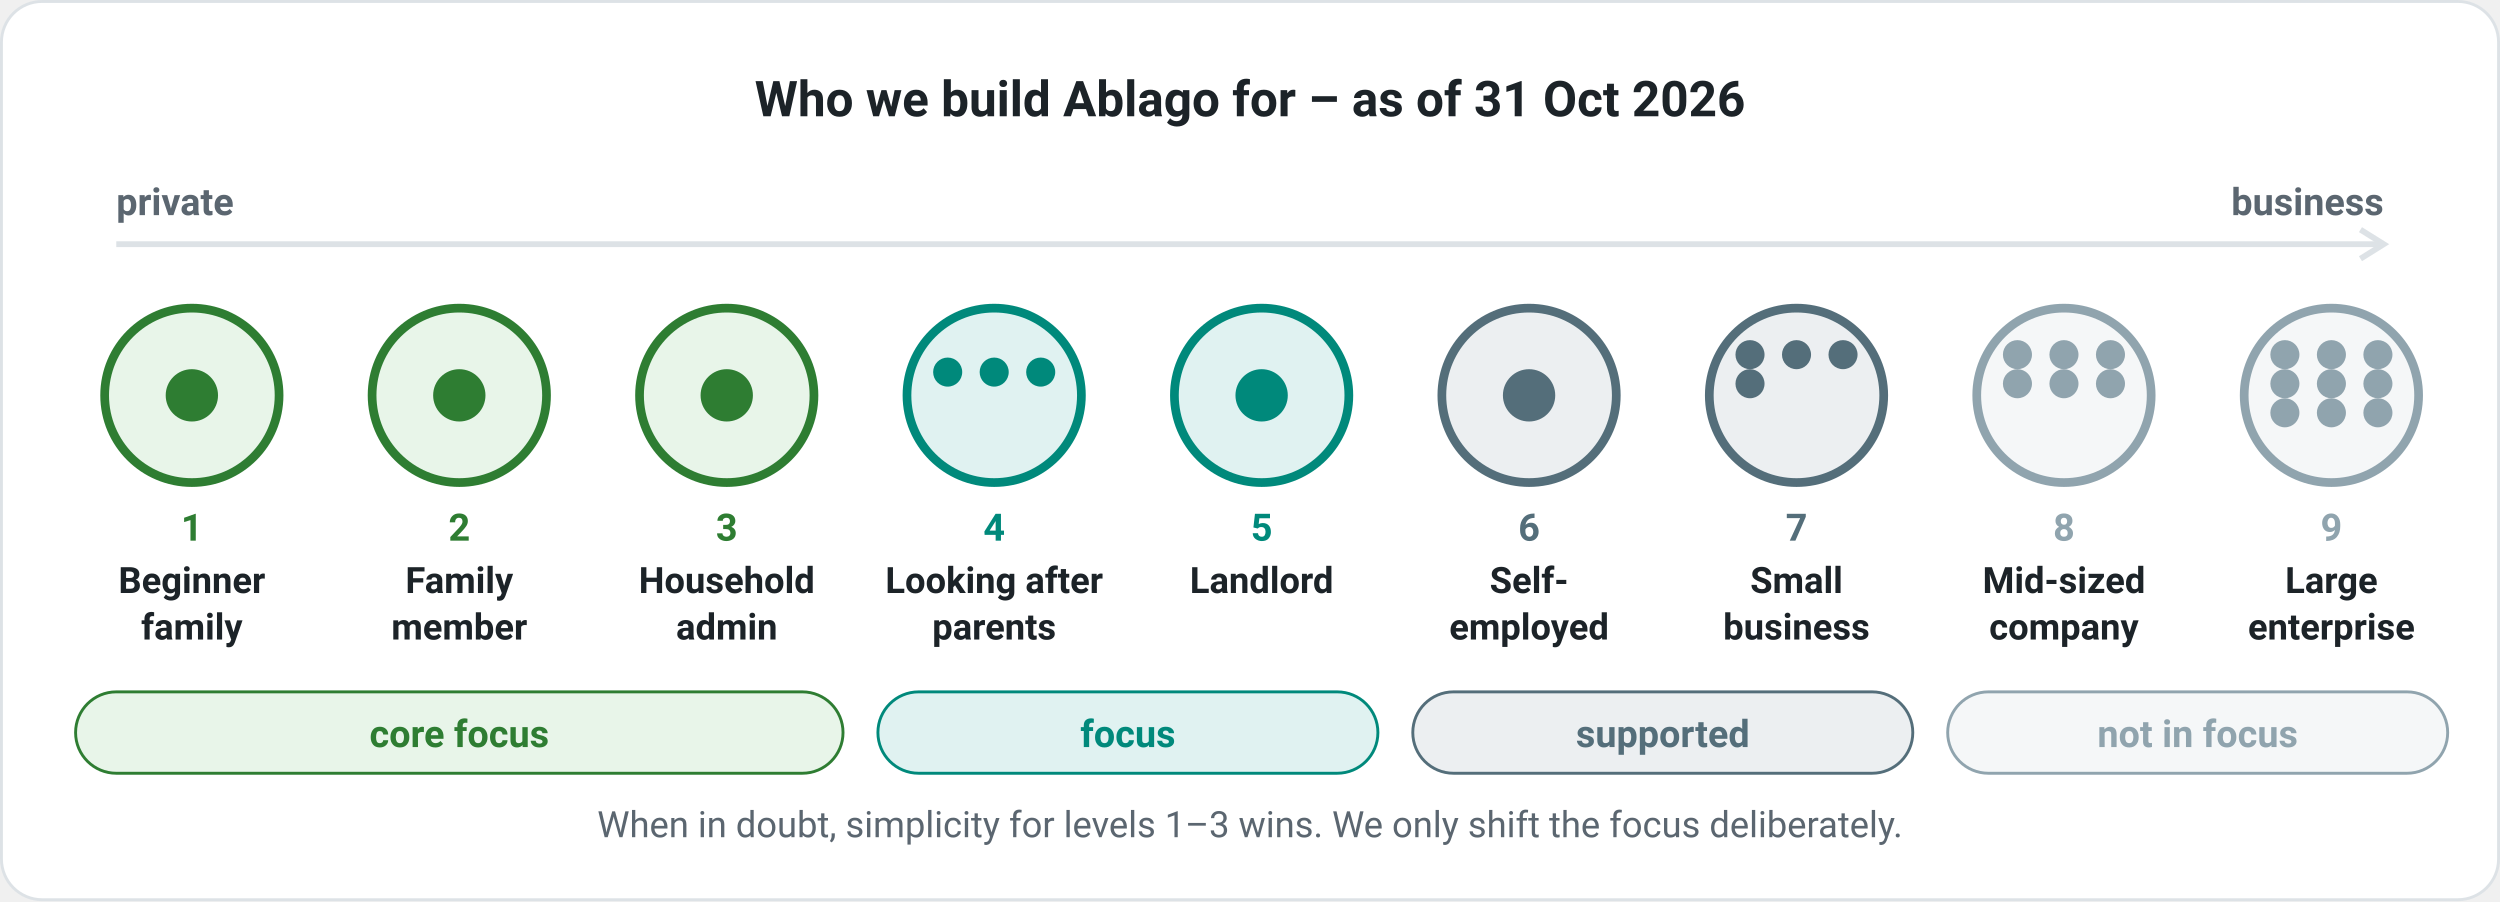
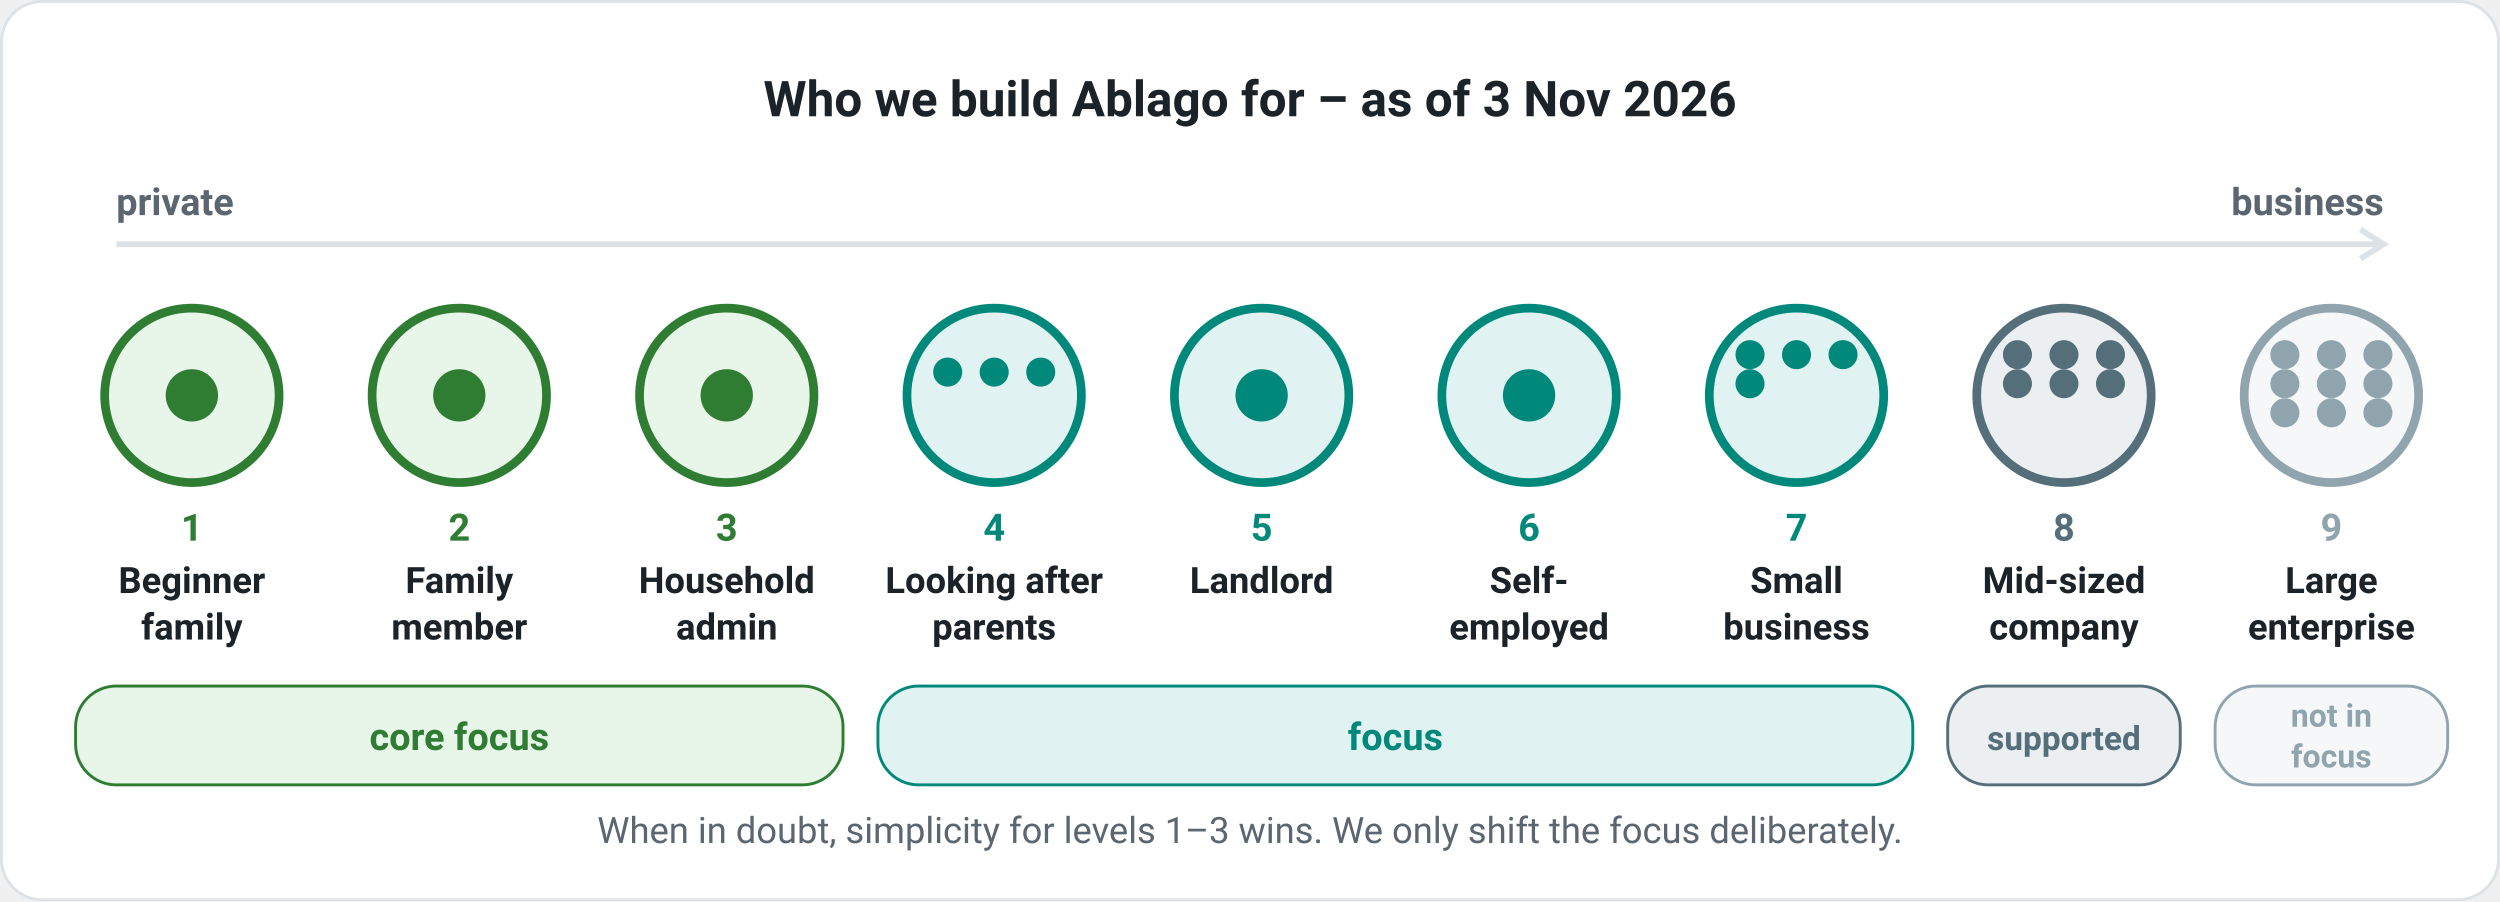
- <svg xmlns="http://www.w3.org/2000/svg" viewBox="0 0 860 310" width="860" height="310" role="img" aria-label="Scale from household to large enterprise: core focus levels 1–3 (beginner family, family member, household admin), focus 4–5 (looking after parents, landlord), supported 6–7 (self-employed, small business), not in focus 8–9 (mid-sized company, large enterprise)." style="font-family:system-ui,-apple-system,'Segoe UI',Roboto,Helvetica,Arial,sans-serif">
+ <svg xmlns="http://www.w3.org/2000/svg" viewBox="0 0 860 310" width="860" height="310" role="img" aria-label="Scale from household to large enterprise: core focus levels 1–3 (beginner family, family member, household admin), focus 4–7 (looking after parents, landlord, self-employed, small business), supported 8 (mid-sized company), not in focus 9 (large enterprise)." style="font-family:system-ui,-apple-system,'Segoe UI',Roboto,Helvetica,Arial,sans-serif">
  <rect x="0.5" y="0.5" width="859" height="309" rx="14" fill="#ffffff" stroke="#dde2e6" />
-   <text x="430.0" y="40" font-size="17" fill="#1c2328" font-weight="700" text-anchor="middle">Who we build Ablago for – as of 31 Oct 2026</text>
+   <text x="430.0" y="40" font-size="17" fill="#1c2328" font-weight="700" text-anchor="middle">Who we build Ablago for – as of 3 Nov 2026</text>
  <text x="40" y="74" font-size="13" fill="#5b6670" font-weight="600" text-anchor="start">private</text>
  <text x="820" y="74" font-size="13" fill="#5b6670" font-weight="600" text-anchor="end">business</text>
  <path d="M40 84H820" stroke="#dde2e6" stroke-width="2" />
  <path d="M812 79l8 5-8 5" fill="none" stroke="#dde2e6" stroke-width="2" />
  <circle cx="66" cy="136" r="30" fill="#e8f5e9" stroke="#2e7d32" stroke-width="3" />
  <circle cx="66" cy="136" r="9" fill="#2e7d32" />
  <text x="66" y="186" font-size="13" fill="#2e7d32" font-weight="700" text-anchor="middle">1</text>
  <text x="66" y="204" font-size="12.5" fill="#1c2328" font-weight="600" text-anchor="middle">Beginner</text>
  <text x="66" y="220" font-size="12.5" fill="#1c2328" font-weight="600" text-anchor="middle">family</text>
  <circle cx="158" cy="136" r="30" fill="#e8f5e9" stroke="#2e7d32" stroke-width="3" />
  <circle cx="158" cy="136" r="9" fill="#2e7d32" />
  <text x="158" y="186" font-size="13" fill="#2e7d32" font-weight="700" text-anchor="middle">2</text>
  <text x="158" y="204" font-size="12.5" fill="#1c2328" font-weight="600" text-anchor="middle">Family</text>
  <text x="158" y="220" font-size="12.5" fill="#1c2328" font-weight="600" text-anchor="middle">member</text>
  <circle cx="250" cy="136" r="30" fill="#e8f5e9" stroke="#2e7d32" stroke-width="3" />
  <circle cx="250" cy="136" r="9" fill="#2e7d32" />
  <text x="250" y="186" font-size="13" fill="#2e7d32" font-weight="700" text-anchor="middle">3</text>
  <text x="250" y="204" font-size="12.5" fill="#1c2328" font-weight="600" text-anchor="middle">Household</text>
  <text x="250" y="220" font-size="12.5" fill="#1c2328" font-weight="600" text-anchor="middle">admin</text>
  <circle cx="342" cy="136" r="30" fill="#e0f2f1" stroke="#00897b" stroke-width="3" />
  <circle cx="326" cy="128" r="5" fill="#00897b" />
  <circle cx="342" cy="128" r="5" fill="#00897b" />
  <circle cx="358" cy="128" r="5" fill="#00897b" />
  <text x="342" y="186" font-size="13" fill="#00897b" font-weight="700" text-anchor="middle">4</text>
  <text x="342" y="204" font-size="12.5" fill="#1c2328" font-weight="600" text-anchor="middle">Looking after</text>
  <text x="342" y="220" font-size="12.5" fill="#1c2328" font-weight="600" text-anchor="middle">parents</text>
  <circle cx="434" cy="136" r="30" fill="#e0f2f1" stroke="#00897b" stroke-width="3" />
  <circle cx="434" cy="136" r="9" fill="#00897b" />
  <text x="434" y="186" font-size="13" fill="#00897b" font-weight="700" text-anchor="middle">5</text>
  <text x="434" y="204" font-size="12.5" fill="#1c2328" font-weight="600" text-anchor="middle">Landlord</text>
  <text x="434" y="220" font-size="12.5" fill="#1c2328" font-weight="600" text-anchor="middle" />
-   <circle cx="526" cy="136" r="30" fill="#eceff1" stroke="#546e7a" stroke-width="3" />
-   <circle cx="526" cy="136" r="9" fill="#546e7a" />
-   <text x="526" y="186" font-size="13" fill="#546e7a" font-weight="700" text-anchor="middle">6</text>
+   <circle cx="526" cy="136" r="30" fill="#e0f2f1" stroke="#00897b" stroke-width="3" />
+   <circle cx="526" cy="136" r="9" fill="#00897b" />
+   <text x="526" y="186" font-size="13" fill="#00897b" font-weight="700" text-anchor="middle">6</text>
  <text x="526" y="204" font-size="12.5" fill="#1c2328" font-weight="600" text-anchor="middle">Self-</text>
  <text x="526" y="220" font-size="12.5" fill="#1c2328" font-weight="600" text-anchor="middle">employed</text>
-   <circle cx="618" cy="136" r="30" fill="#eceff1" stroke="#546e7a" stroke-width="3" />
-   <circle cx="602" cy="122" r="5" fill="#546e7a" />
-   <circle cx="618" cy="122" r="5" fill="#546e7a" />
-   <circle cx="634" cy="122" r="5" fill="#546e7a" />
-   <circle cx="602" cy="132" r="5" fill="#546e7a" />
-   <text x="618" y="186" font-size="13" fill="#546e7a" font-weight="700" text-anchor="middle">7</text>
+   <circle cx="618" cy="136" r="30" fill="#e0f2f1" stroke="#00897b" stroke-width="3" />
+   <circle cx="602" cy="122" r="5" fill="#00897b" />
+   <circle cx="618" cy="122" r="5" fill="#00897b" />
+   <circle cx="634" cy="122" r="5" fill="#00897b" />
+   <circle cx="602" cy="132" r="5" fill="#00897b" />
+   <text x="618" y="186" font-size="13" fill="#00897b" font-weight="700" text-anchor="middle">7</text>
  <text x="618" y="204" font-size="12.5" fill="#1c2328" font-weight="600" text-anchor="middle">Small</text>
  <text x="618" y="220" font-size="12.5" fill="#1c2328" font-weight="600" text-anchor="middle">business</text>
-   <circle cx="710" cy="136" r="30" fill="#f5f7f8" stroke="#90a4ae" stroke-width="3" />
-   <circle cx="694" cy="122" r="5" fill="#90a4ae" />
-   <circle cx="710" cy="122" r="5" fill="#90a4ae" />
-   <circle cx="726" cy="122" r="5" fill="#90a4ae" />
-   <circle cx="694" cy="132" r="5" fill="#90a4ae" />
-   <circle cx="710" cy="132" r="5" fill="#90a4ae" />
-   <circle cx="726" cy="132" r="5" fill="#90a4ae" />
-   <text x="710" y="186" font-size="13" fill="#90a4ae" font-weight="700" text-anchor="middle">8</text>
+   <circle cx="710" cy="136" r="30" fill="#eceff1" stroke="#546e7a" stroke-width="3" />
+   <circle cx="694" cy="122" r="5" fill="#546e7a" />
+   <circle cx="710" cy="122" r="5" fill="#546e7a" />
+   <circle cx="726" cy="122" r="5" fill="#546e7a" />
+   <circle cx="694" cy="132" r="5" fill="#546e7a" />
+   <circle cx="710" cy="132" r="5" fill="#546e7a" />
+   <circle cx="726" cy="132" r="5" fill="#546e7a" />
+   <text x="710" y="186" font-size="13" fill="#546e7a" font-weight="700" text-anchor="middle">8</text>
  <text x="710" y="204" font-size="12.5" fill="#1c2328" font-weight="600" text-anchor="middle">Mid-sized</text>
  <text x="710" y="220" font-size="12.5" fill="#1c2328" font-weight="600" text-anchor="middle">company</text>
  <circle cx="802" cy="136" r="30" fill="#f5f7f8" stroke="#90a4ae" stroke-width="3" />
  <circle cx="786" cy="122" r="5" fill="#90a4ae" />
  <circle cx="802" cy="122" r="5" fill="#90a4ae" />
  <circle cx="818" cy="122" r="5" fill="#90a4ae" />
  <circle cx="786" cy="132" r="5" fill="#90a4ae" />
  <circle cx="802" cy="132" r="5" fill="#90a4ae" />
  <circle cx="818" cy="132" r="5" fill="#90a4ae" />
  <circle cx="786" cy="142" r="5" fill="#90a4ae" />
  <circle cx="802" cy="142" r="5" fill="#90a4ae" />
  <circle cx="818" cy="142" r="5" fill="#90a4ae" />
  <text x="802" y="186" font-size="13" fill="#90a4ae" font-weight="700" text-anchor="middle">9</text>
  <text x="802" y="204" font-size="12.5" fill="#1c2328" font-weight="600" text-anchor="middle">Large</text>
  <text x="802" y="220" font-size="12.5" fill="#1c2328" font-weight="600" text-anchor="middle">enterprise</text>
-   <rect x="26" y="238" width="264" height="28" rx="14" fill="#e8f5e9" stroke="#2e7d32" />
-   <text x="158.0" y="257" font-size="13" fill="#2e7d32" font-weight="700" text-anchor="middle">core focus</text>
-   <rect x="302" y="238" width="172" height="28" rx="14" fill="#e0f2f1" stroke="#00897b" />
-   <text x="388.0" y="257" font-size="13" fill="#00897b" font-weight="700" text-anchor="middle">focus</text>
-   <rect x="486" y="238" width="172" height="28" rx="14" fill="#eceff1" stroke="#546e7a" />
-   <text x="572.0" y="257" font-size="13" fill="#546e7a" font-weight="700" text-anchor="middle">supported</text>
-   <rect x="670" y="238" width="172" height="28" rx="14" fill="#f5f7f8" stroke="#90a4ae" />
-   <text x="756.0" y="257" font-size="13" fill="#90a4ae" font-weight="700" text-anchor="middle">not in focus</text>
-   <text x="430.0" y="288" font-size="12.5" fill="#5b6670" font-weight="400" text-anchor="middle">When in doubt, simplicity for levels 1–3 wins. We only shift the focus deliberately.</text>
+   <rect x="26" y="236" width="264" height="34" rx="14" fill="#e8f5e9" stroke="#2e7d32" />
+   <text x="158.0" y="258" font-size="13" fill="#2e7d32" font-weight="700" text-anchor="middle">core focus</text>
+   <rect x="302" y="236" width="356" height="34" rx="14" fill="#e0f2f1" stroke="#00897b" />
+   <text x="480.0" y="258" font-size="13" fill="#00897b" font-weight="700" text-anchor="middle">focus</text>
+   <rect x="670" y="236" width="80" height="34" rx="14" fill="#eceff1" stroke="#546e7a" />
+   <text x="710.0" y="258" font-size="11.5" fill="#546e7a" font-weight="700" text-anchor="middle">supported</text>
+   <rect x="762" y="236" width="80" height="34" rx="14" fill="#f5f7f8" stroke="#90a4ae" />
+   <text x="802.0" y="250" font-size="11" fill="#90a4ae" font-weight="700" text-anchor="middle">not in</text>
+   <text x="802.0" y="264" font-size="11" fill="#90a4ae" font-weight="700" text-anchor="middle">focus</text>
+   <text x="430.0" y="290" font-size="12.5" fill="#5b6670" font-weight="400" text-anchor="middle">When in doubt, simplicity for levels 1–3 wins. We only shift the focus deliberately.</text>
</svg>
